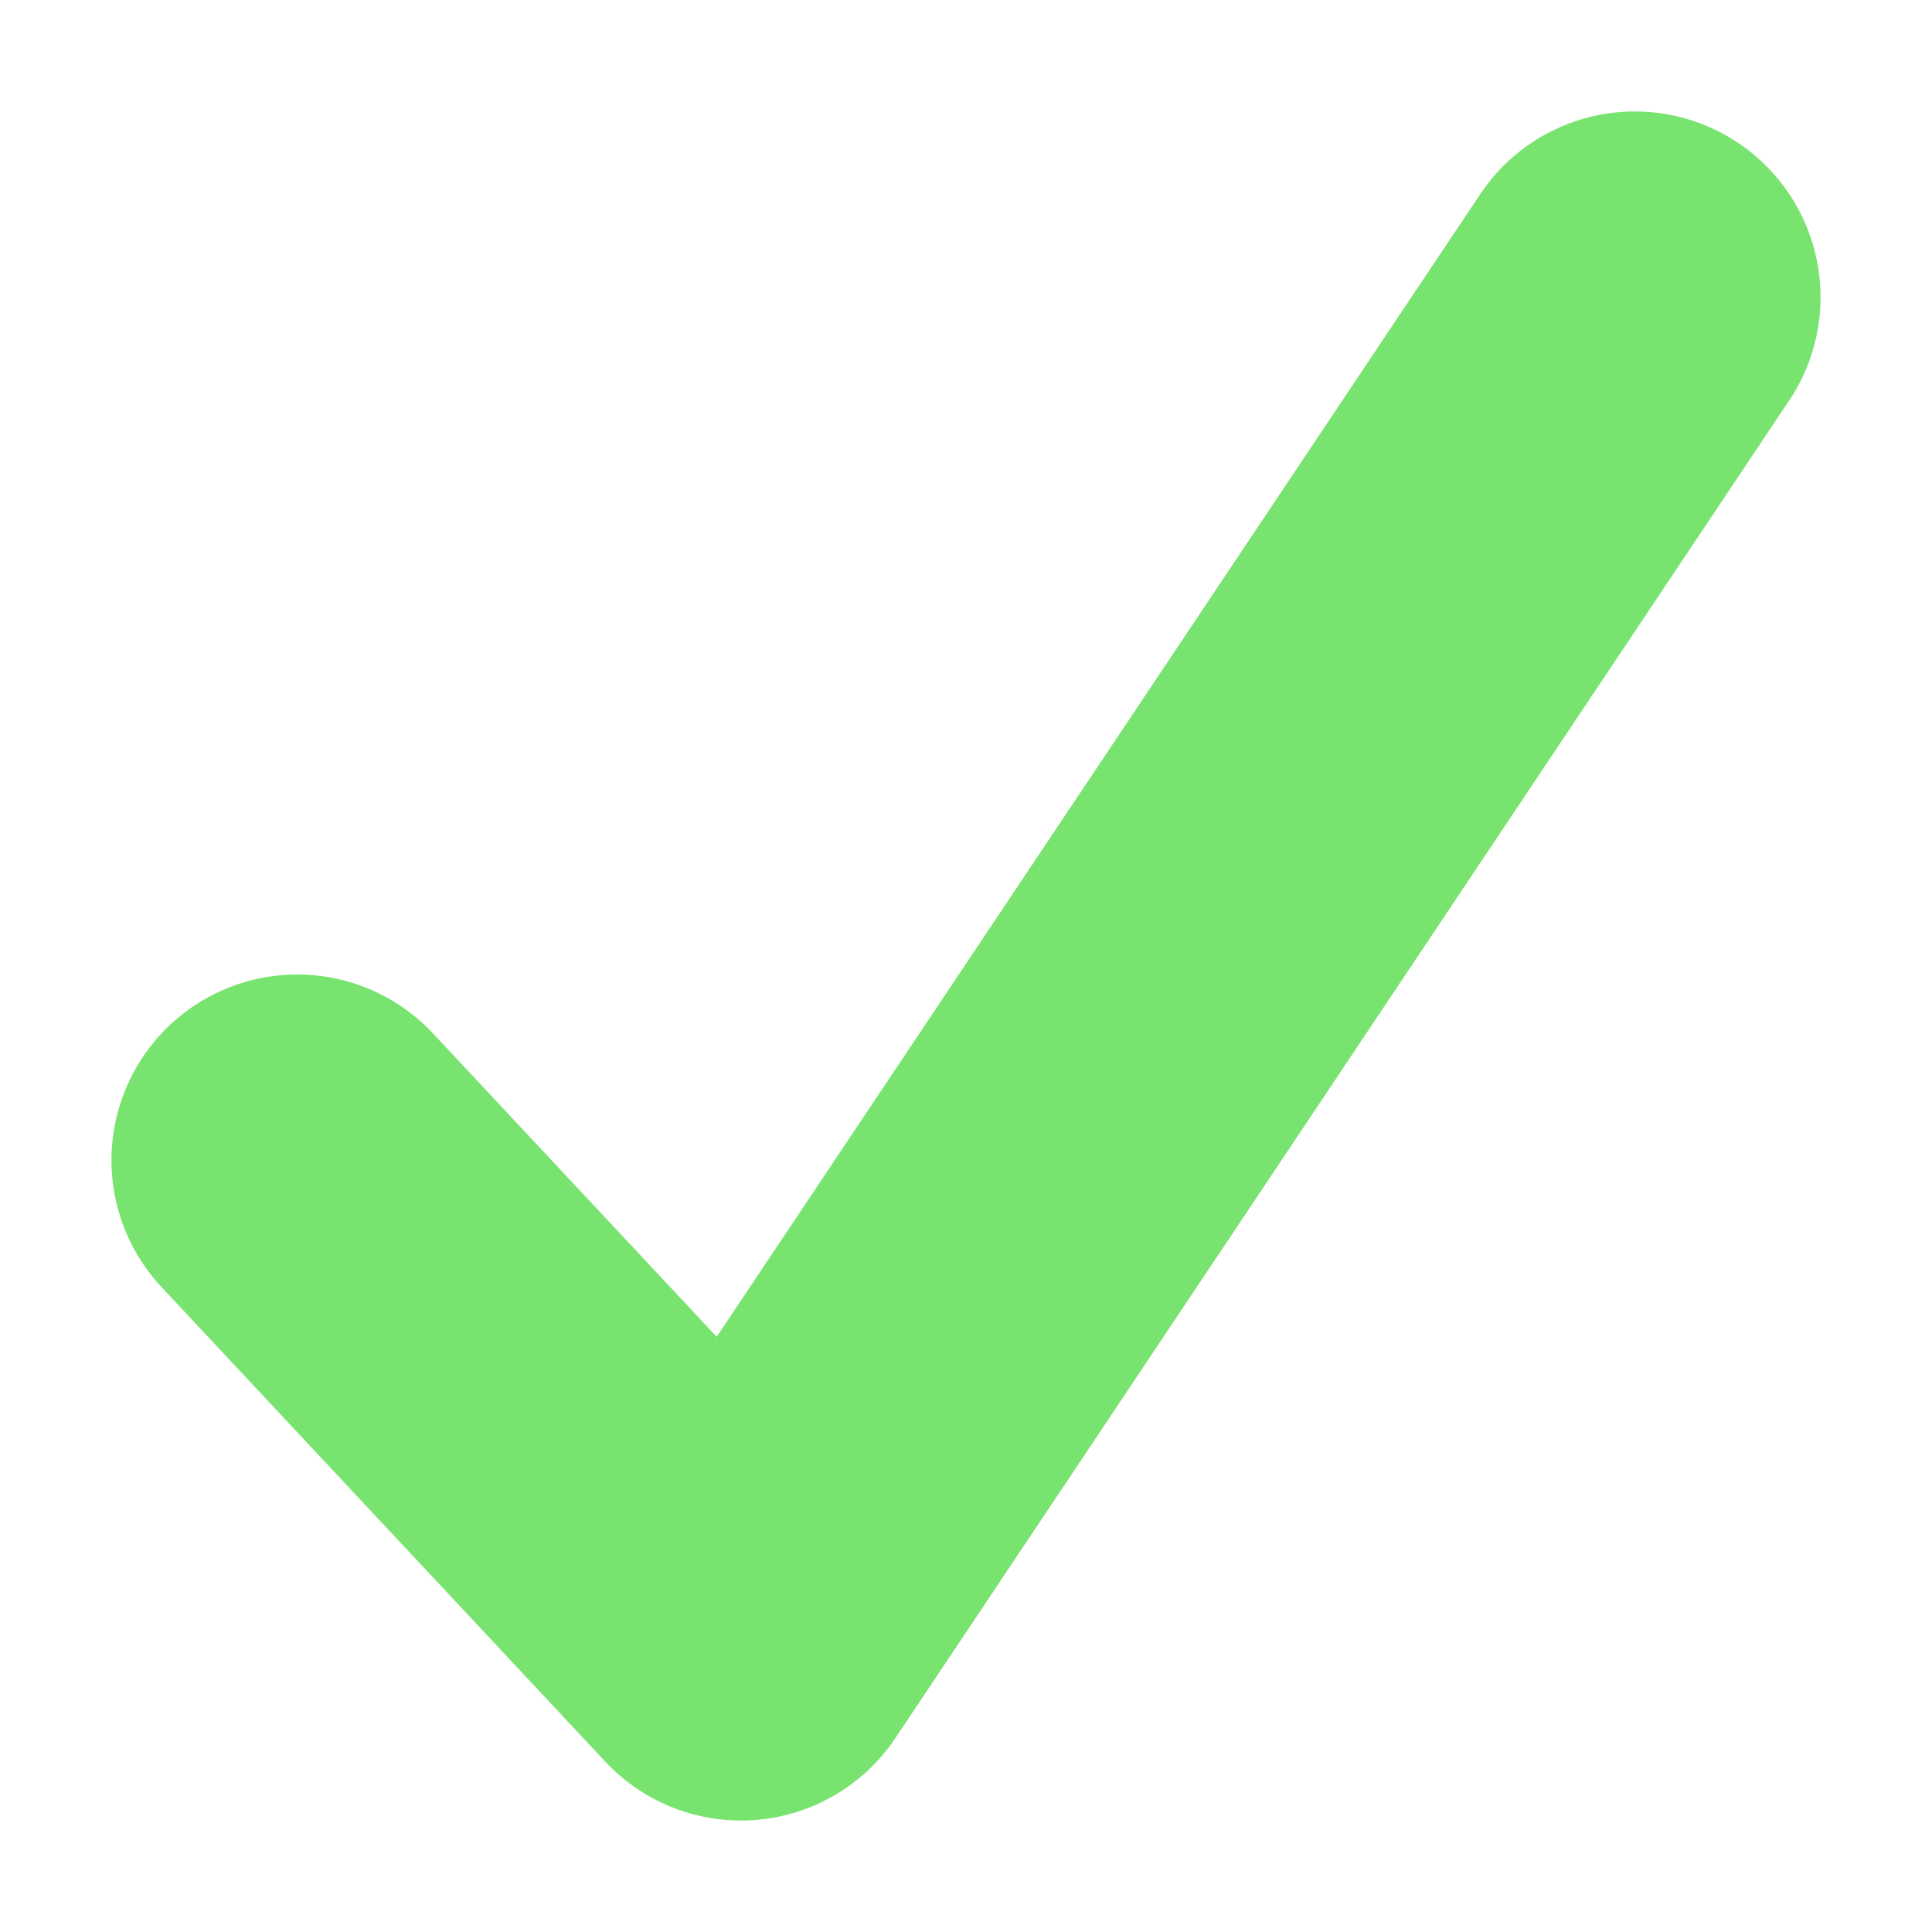
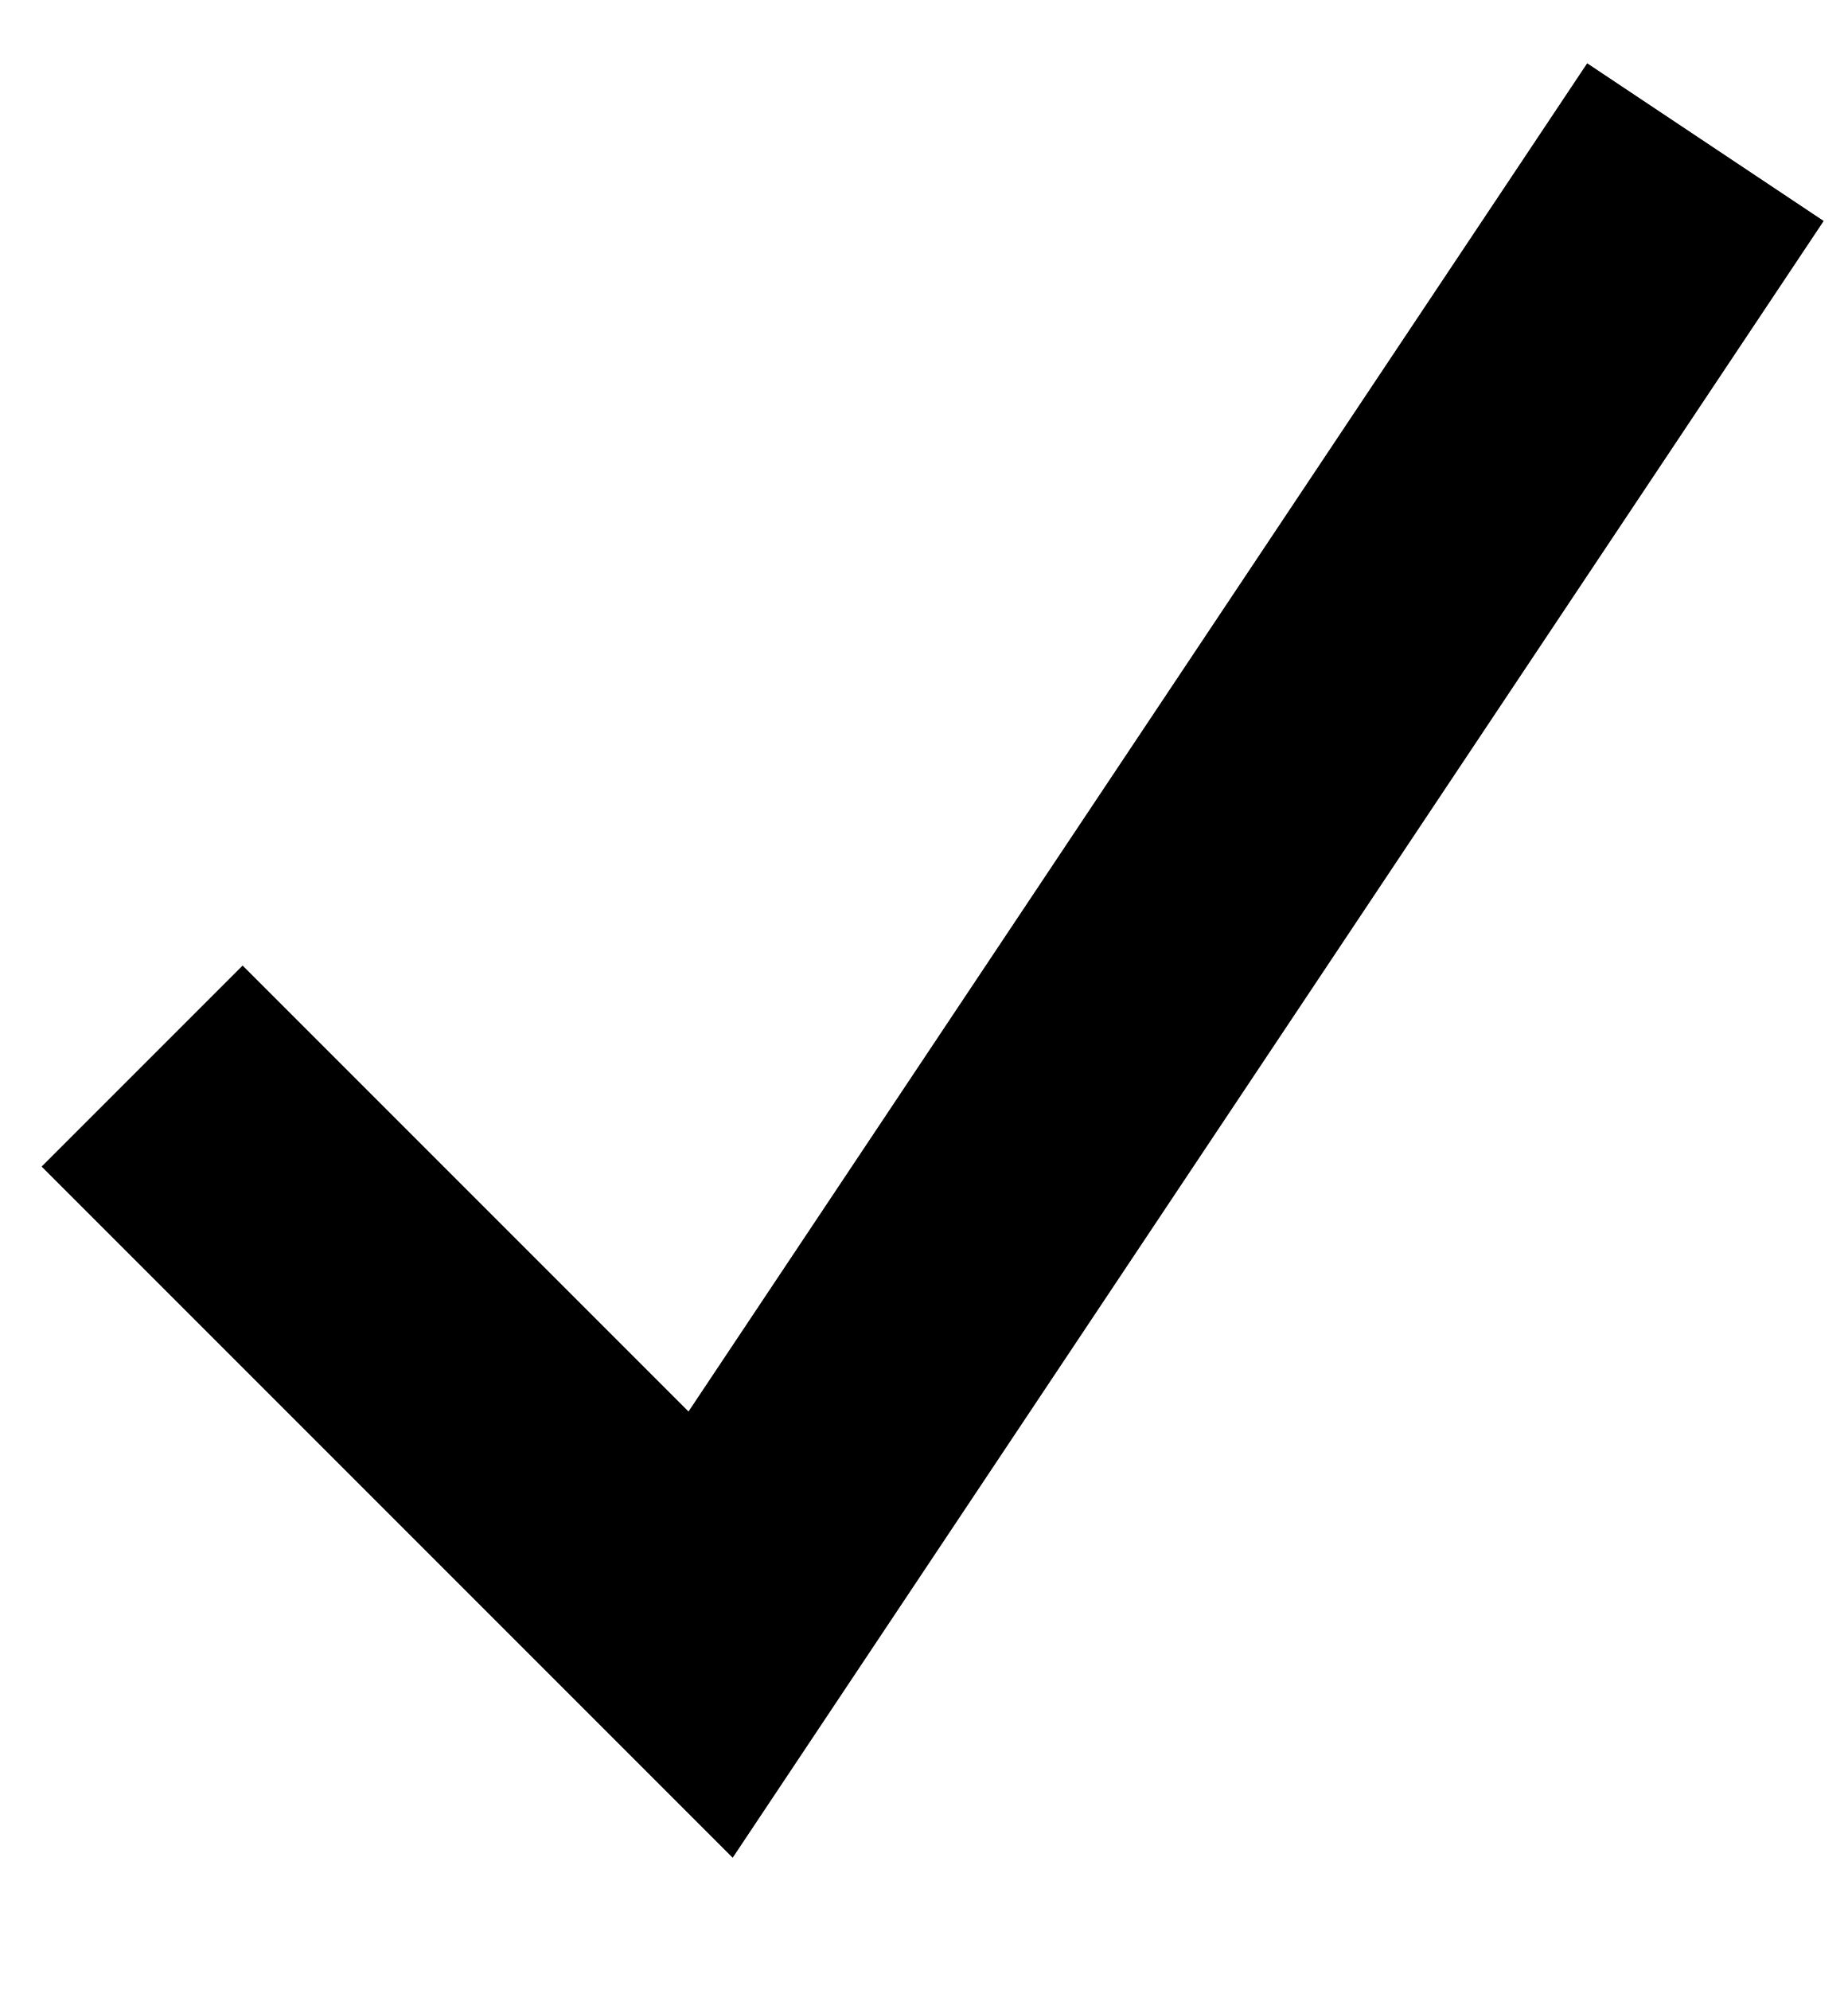
- <svg xmlns="http://www.w3.org/2000/svg" width="13" height="13" viewBox="0 0 13 13" fill="none">
-   <path d="M2 7.807L4.986 11L11 2" stroke="#79E370" stroke-width="2.5" stroke-linecap="round" stroke-linejoin="round" />
+ <svg xmlns="http://www.w3.org/2000/svg" width="13" height="14" viewBox="0 0 13 14" fill="none">
+   <path d="M1 7.5L5 11.5L12 1" stroke="black" stroke-width="2" />
</svg>
